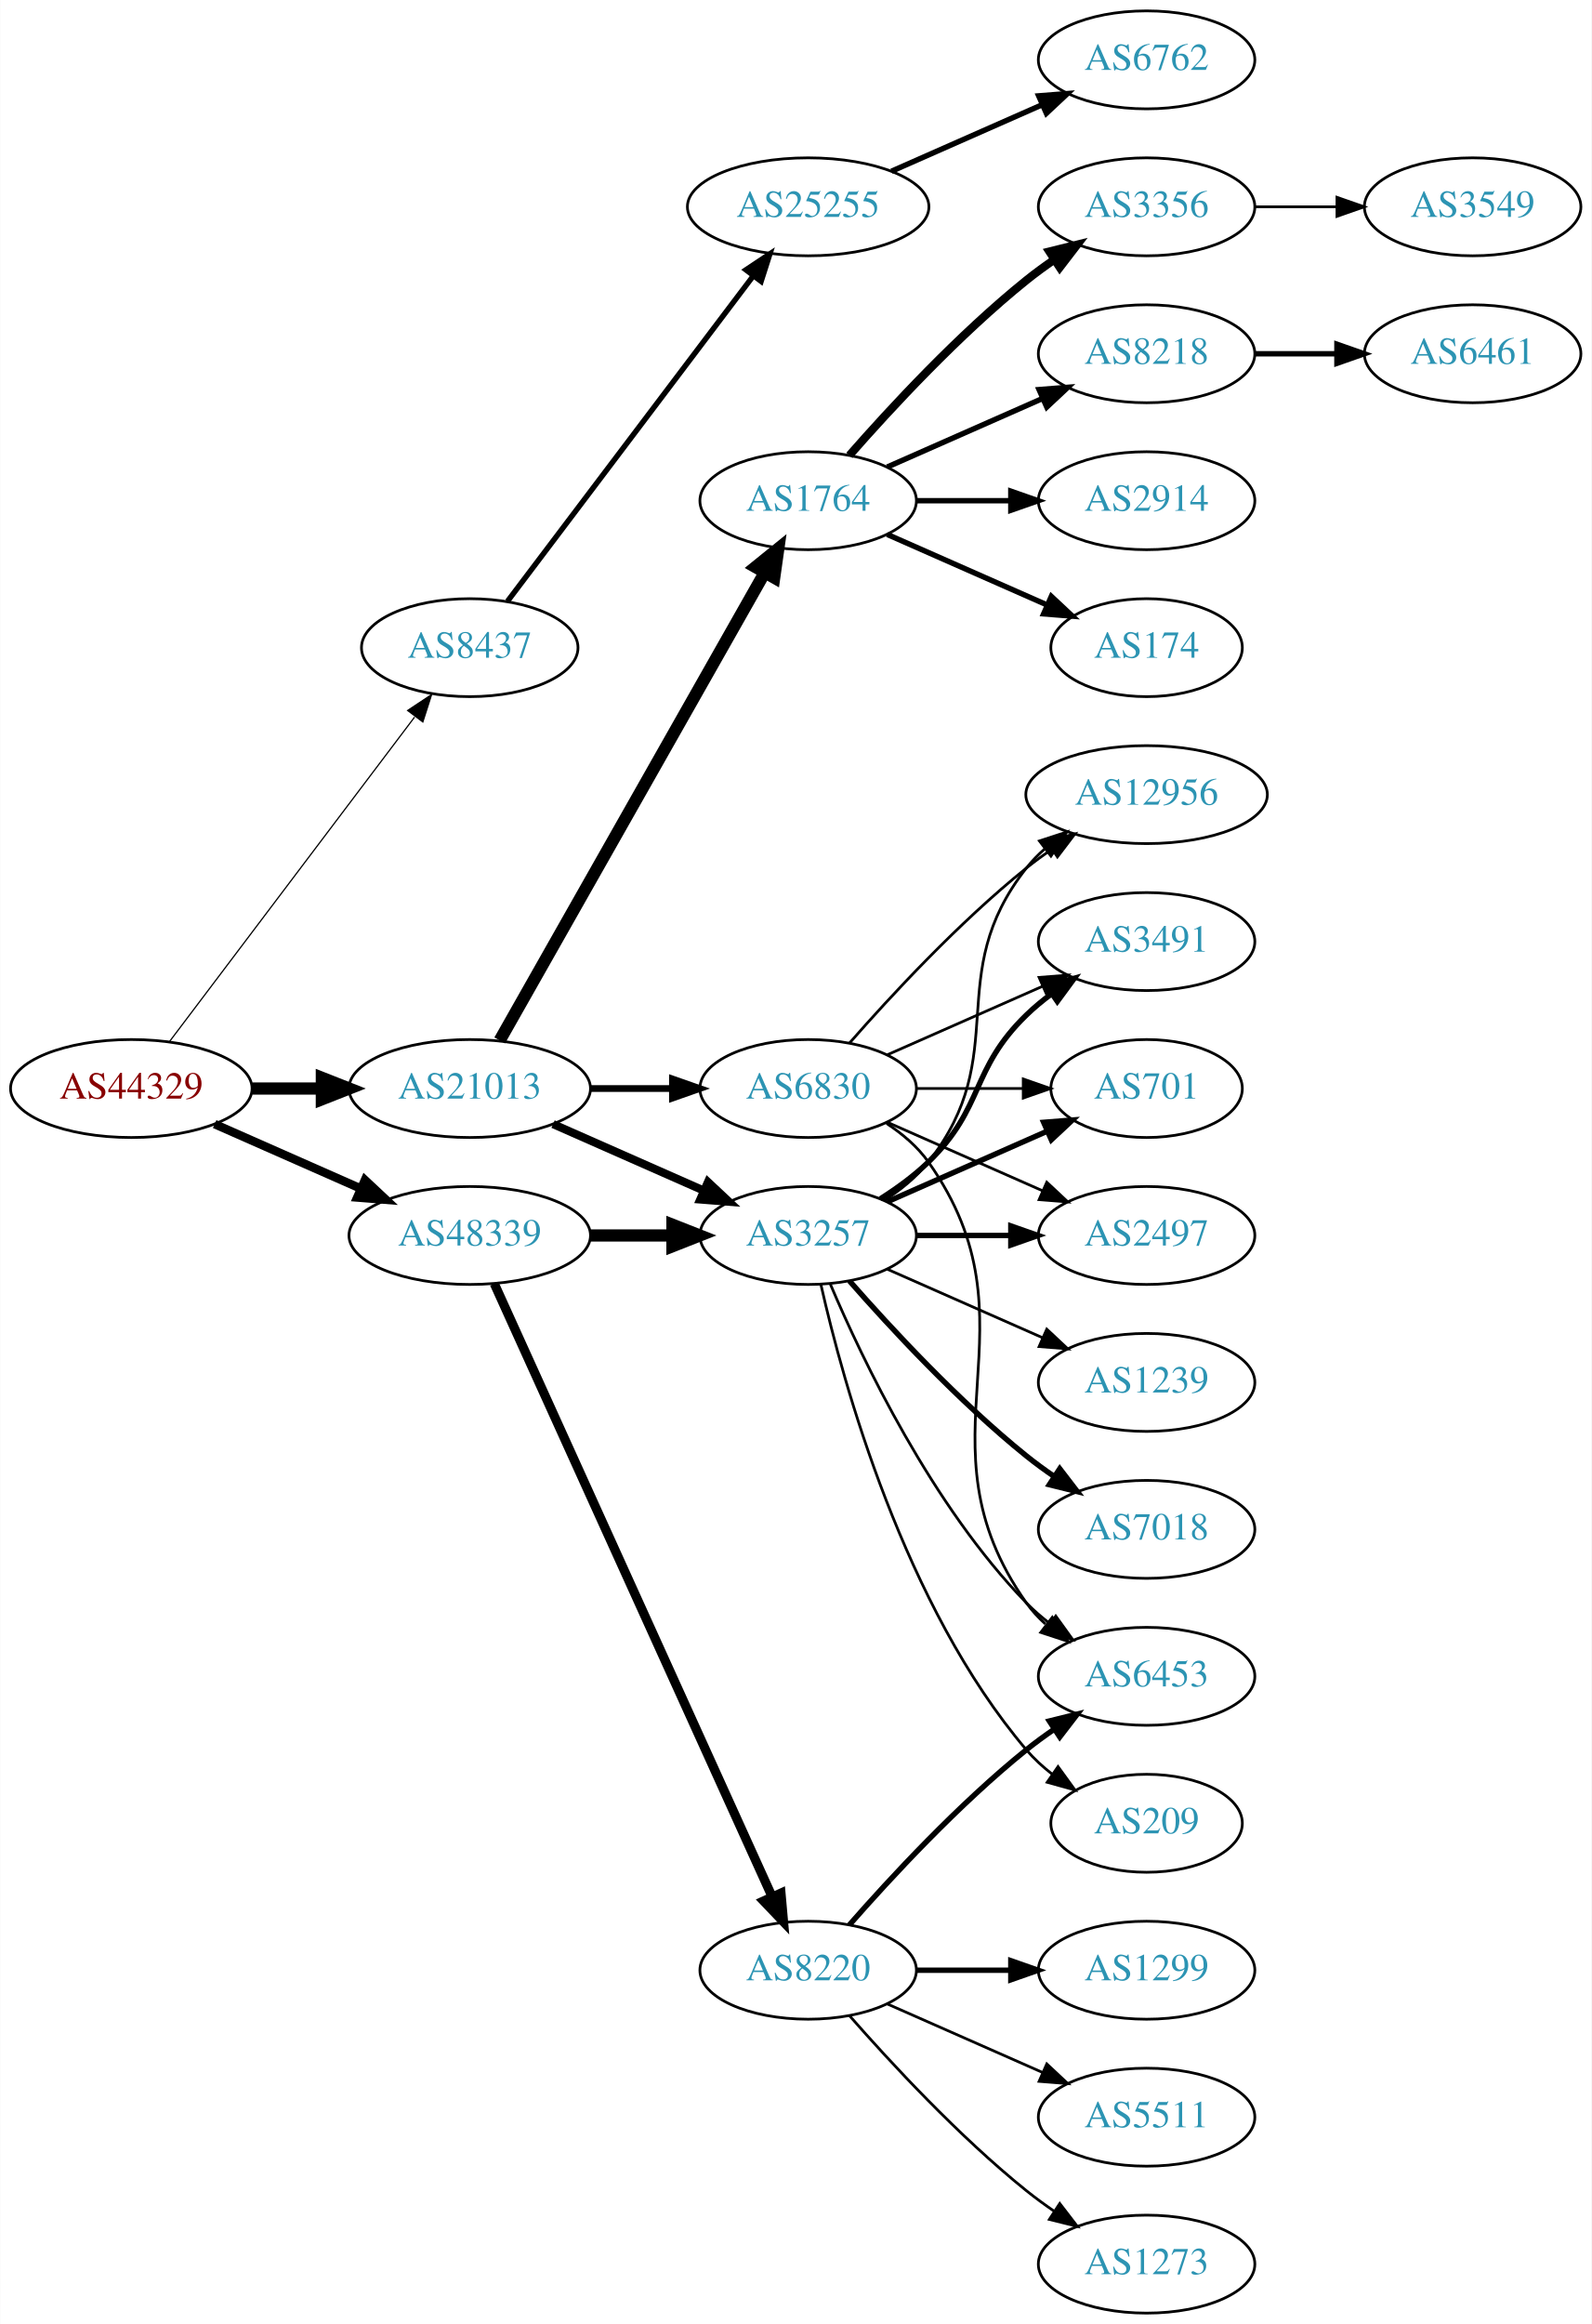
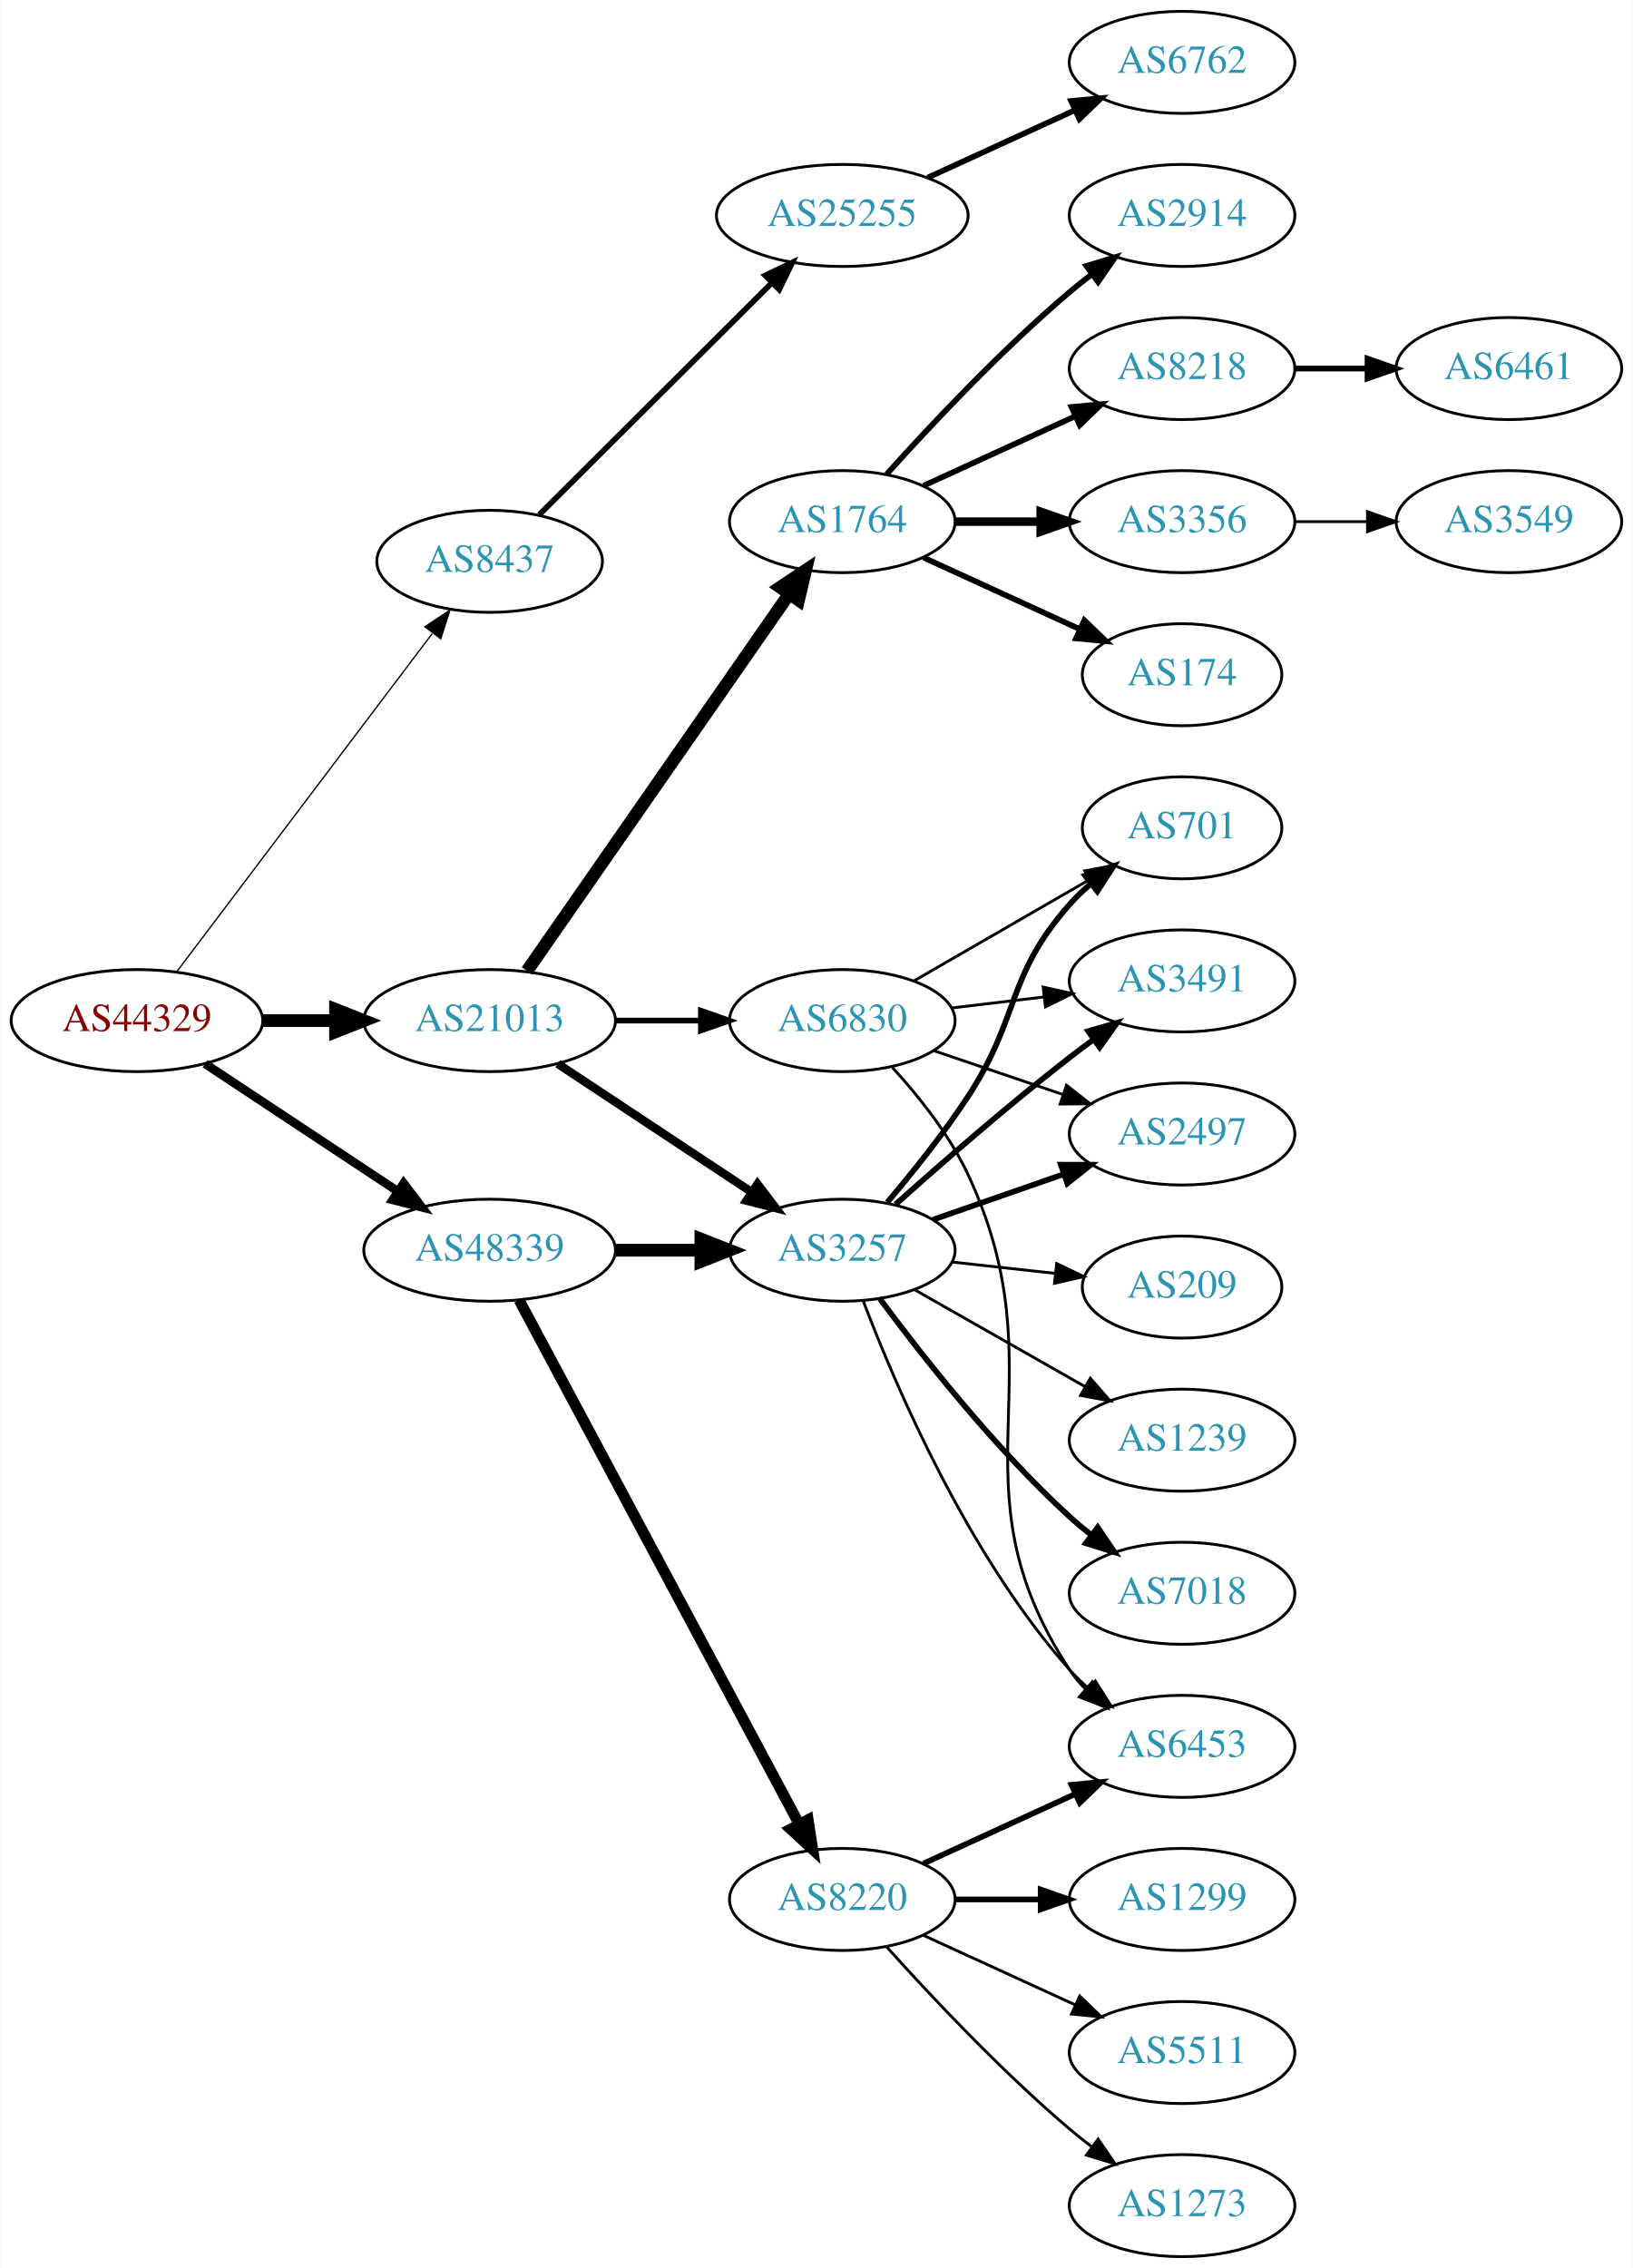
- <svg xmlns="http://www.w3.org/2000/svg" xmlns:xlink="http://www.w3.org/1999/xlink" width="585pt" height="854pt" viewBox="0.00 0.00 584.86 854.00">
-   <g id="graph0" class="graph" transform="scale(1 1) rotate(0) translate(4 850)">
-     <polygon fill="white" stroke="none" points="-4,4 -4,-850 580.862,-850 580.862,4 -4,4" />
+ <svg xmlns="http://www.w3.org/2000/svg" xmlns:xlink="http://www.w3.org/1999/xlink" width="576pt" height="800pt" viewBox="0.00 0.00 575.76 800.00">
+   <g id="graph0" class="graph" transform="scale(1 1) rotate(0) translate(4 796)">
+     <polygon fill="white" stroke="none" points="-4,4 -4,-796 571.762,-796 571.762,4 -4,4" />
    <g id="node1" class="node">
      <g id="a_node1">
        <a xlink:href="/asn/44329" xlink:title="AS44329 ~ NTS Netzwerk Telekom Service AG [AT]">
-           <ellipse fill="#ffffff" stroke="black" cx="44.196" cy="-450" rx="44.393" ry="18" />
-           <text text-anchor="middle" x="44.196" y="-446.3" font-family="Times,serif" font-size="14.00" fill="#880000">AS44329</text>
+           <ellipse fill="#ffffff" stroke="black" cx="44.196" cy="-436" rx="44.393" ry="18" />
+           <text text-anchor="middle" x="44.196" y="-432.3" font-family="Times,serif" font-size="14.00" fill="#880000">AS44329</text>
        </a>
      </g>
    </g>
    <g id="node2" class="node">
      <g id="a_node2">
        <a xlink:href="/asn/8437" xlink:title="AS8437 ~ Hutchison Drei Austria GmbH [AT]">
-           <ellipse fill="#ffffff" stroke="black" cx="168.588" cy="-612" rx="39.794" ry="18" />
-           <text text-anchor="middle" x="168.588" y="-608.3" font-family="Times,serif" font-size="14.00" fill="#2c94b3">AS8437</text>
+           <ellipse fill="#ffffff" stroke="black" cx="168.588" cy="-598" rx="39.794" ry="18" />
+           <text text-anchor="middle" x="168.588" y="-594.3" font-family="Times,serif" font-size="14.00" fill="#2c94b3">AS8437</text>
        </a>
      </g>
    </g>
    <g id="edge1" class="edge">
-       <path fill="none" stroke="black" stroke-width="0.45" d="M58.294,-467.337C79.919,-495.96 123.19,-553.233 148.312,-586.486" />
-       <polygon fill="black" stroke="black" stroke-width="0.45" points="145.764,-588.919 154.584,-594.788 151.349,-584.699 145.764,-588.919" />
+       <path fill="none" stroke="black" stroke-width="0.474" d="M58.294,-453.337C79.919,-481.96 123.19,-539.233 148.312,-572.486" />
+       <polygon fill="black" stroke="black" stroke-width="0.474" points="145.764,-574.919 154.584,-580.788 151.349,-570.699 145.764,-574.919" />
    </g>
    <g id="node3" class="node">
      <g id="a_node3">
        <a xlink:href="/asn/21013" xlink:title="AS21013 ~ Wels, AT [AT]">
-           <ellipse fill="#ffffff" stroke="black" cx="168.588" cy="-450" rx="44.393" ry="18" />
-           <text text-anchor="middle" x="168.588" y="-446.3" font-family="Times,serif" font-size="14.00" fill="#2c94b3">AS21013</text>
+           <ellipse fill="#ffffff" stroke="black" cx="168.588" cy="-436" rx="44.393" ry="18" />
+           <text text-anchor="middle" x="168.588" y="-432.3" font-family="Times,serif" font-size="14.00" fill="#2c94b3">AS21013</text>
        </a>
      </g>
    </g>
    <g id="edge2" class="edge">
-       <path fill="none" stroke="black" stroke-width="4.5" d="M88.692,-450C96.898,-450 105.569,-450 114.041,-450" />
-       <polygon fill="black" stroke="black" stroke-width="4.5" points="114.233,-453.938 124.233,-450 114.233,-446.063 114.233,-453.938" />
+       <path fill="none" stroke="black" stroke-width="4.5" d="M88.692,-436C96.898,-436 105.569,-436 114.041,-436" />
+       <polygon fill="black" stroke="black" stroke-width="4.5" points="114.233,-439.938 124.233,-436 114.233,-432.063 114.233,-439.938" />
    </g>
    <g id="node4" class="node">
      <g id="a_node4">
        <a xlink:href="/asn/48339" xlink:title="AS48339 ~ Raiffeisen Rechenzentrum GmbH [AT]">
-           <ellipse fill="#ffffff" stroke="black" cx="168.588" cy="-396" rx="44.393" ry="18" />
-           <text text-anchor="middle" x="168.588" y="-392.3" font-family="Times,serif" font-size="14.00" fill="#2c94b3">AS48339</text>
+           <ellipse fill="#ffffff" stroke="black" cx="168.588" cy="-355" rx="44.393" ry="18" />
+           <text text-anchor="middle" x="168.588" y="-351.3" font-family="Times,serif" font-size="14.00" fill="#2c94b3">AS48339</text>
        </a>
      </g>
    </g>
    <g id="edge3" class="edge">
-       <path fill="none" stroke="black" stroke-width="3.15" d="M74.824,-436.928C90.941,-429.817 111.081,-420.931 128.473,-413.258" />
-       <polygon fill="black" stroke="black" stroke-width="3.15" points="130.073,-416.378 137.809,-409.139 127.247,-409.973 130.073,-416.378" />
+       <path fill="none" stroke="black" stroke-width="3.079" d="M68.217,-420.765C87.449,-408.037 115.056,-389.766 136.294,-375.711" />
+       <polygon fill="black" stroke="black" stroke-width="3.079" points="138.263,-378.605 144.67,-370.167 134.4,-372.767 138.263,-378.605" />
    </g>
    <g id="node5" class="node">
      <g id="a_node5">
        <a xlink:href="/asn/25255" xlink:title="AS25255 ~ ==&gt; TELE2 AUSTRIA &lt;== [AT]">
-           <ellipse fill="#ffffff" stroke="black" cx="292.98" cy="-774" rx="44.393" ry="18" />
-           <text text-anchor="middle" x="292.98" y="-770.3" font-family="Times,serif" font-size="14.00" fill="#2c94b3">AS25255</text>
+           <ellipse fill="#ffffff" stroke="black" cx="292.98" cy="-720" rx="44.393" ry="18" />
+           <text text-anchor="middle" x="292.98" y="-716.3" font-family="Times,serif" font-size="14.00" fill="#2c94b3">AS25255</text>
        </a>
      </g>
    </g>
    <g id="edge4" class="edge">
-       <path fill="none" stroke="black" stroke-width="2" d="M182.455,-629.031C203.977,-657.517 247.394,-714.985 272.62,-748.374" />
-       <polygon fill="black" stroke="black" stroke-width="2" points="270.097,-750.841 278.918,-756.71 275.682,-746.621 270.097,-750.841" />
+       <path fill="none" stroke="black" stroke-width="2" d="M186.095,-614.453C207.173,-635.464 243.804,-671.978 267.972,-696.068" />
+       <polygon fill="black" stroke="black" stroke-width="2" points="265.791,-698.837 275.345,-703.418 270.733,-693.879 265.791,-698.837" />
    </g>
    <g id="node7" class="node">
      <g id="a_node7">
        <a xlink:href="/asn/1764" xlink:title="AS1764 ~ NEXTLAYER-AS [AT]">
-           <ellipse fill="#ffffff" stroke="black" cx="292.98" cy="-666" rx="39.794" ry="18" />
-           <text text-anchor="middle" x="292.98" y="-662.3" font-family="Times,serif" font-size="14.00" fill="#2c94b3">AS1764</text>
+           <ellipse fill="#ffffff" stroke="black" cx="292.98" cy="-612" rx="39.794" ry="18" />
+           <text text-anchor="middle" x="292.98" y="-608.3" font-family="Times,serif" font-size="14.00" fill="#2c94b3">AS1764</text>
        </a>
      </g>
    </g>
    <g id="edge6" class="edge">
-       <path fill="none" stroke="black" stroke-width="4.5" d="M179.604,-467.676C201.084,-505.584 251.677,-594.873 276.998,-639.559" />
-       <polygon fill="black" stroke="black" stroke-width="4.5" points="273.642,-641.623 281.998,-648.383 280.494,-637.741 273.642,-641.623" />
+       <path fill="none" stroke="black" stroke-width="4.5" d="M181.771,-453.519C203.454,-484.699 248.829,-549.948 274.07,-586.245" />
+       <polygon fill="black" stroke="black" stroke-width="4.5" points="271.085,-588.85 280.027,-594.811 277.551,-584.353 271.085,-588.85" />
    </g>
    <g id="node8" class="node">
      <g id="a_node8">
        <a xlink:href="/asn/6830" xlink:title="AS6830 ~ LGI-UPC [AT]">
-           <ellipse fill="#ffffff" stroke="black" cx="292.98" cy="-450" rx="39.794" ry="18" />
-           <text text-anchor="middle" x="292.98" y="-446.3" font-family="Times,serif" font-size="14.00" fill="#2c94b3">AS6830</text>
+           <ellipse fill="#ffffff" stroke="black" cx="292.98" cy="-436" rx="39.794" ry="18" />
+           <text text-anchor="middle" x="292.98" y="-432.3" font-family="Times,serif" font-size="14.00" fill="#2c94b3">AS6830</text>
        </a>
      </g>
    </g>
    <g id="edge7" class="edge">
-       <path fill="none" stroke="black" stroke-width="2.5" d="M213.084,-450C222.773,-450 233.11,-450 243.002,-450" />
-       <polygon fill="black" stroke="black" stroke-width="2.5" points="243.105,-453.5 253.105,-450 243.105,-446.5 243.105,-453.5" />
+       <path fill="none" stroke="black" stroke-width="2" d="M213.084,-436C222.773,-436 233.11,-436 243.002,-436" />
+       <polygon fill="black" stroke="black" stroke-width="2" points="243.105,-439.5 253.105,-436 243.105,-432.5 243.105,-439.5" />
    </g>
    <g id="node9" class="node">
      <g id="a_node9">
        <a xlink:href="/asn/3257" xlink:title="AS3257 ~ GTT [DE]">
-           <ellipse fill="#ffffff" stroke="black" cx="292.98" cy="-396" rx="39.794" ry="18" />
-           <text text-anchor="middle" x="292.98" y="-392.3" font-family="Times,serif" font-size="14.00" fill="#2c94b3">AS3257</text>
+           <ellipse fill="#ffffff" stroke="black" cx="292.98" cy="-355" rx="39.794" ry="18" />
+           <text text-anchor="middle" x="292.98" y="-351.3" font-family="Times,serif" font-size="14.00" fill="#2c94b3">AS3257</text>
        </a>
      </g>
    </g>
    <g id="edge8" class="edge">
-       <path fill="none" stroke="black" stroke-width="3" d="M199.216,-436.928C215.81,-429.607 236.67,-420.403 254.403,-412.579" />
-       <polygon fill="black" stroke="black" stroke-width="3" points="256.151,-415.634 263.887,-408.395 253.325,-409.23 256.151,-415.634" />
-     </g>
-     <g id="edge20" class="edge">
-       <path fill="none" stroke="black" stroke-width="4.5" d="M213.084,-396C222.773,-396 233.11,-396 243.002,-396" />
-       <polygon fill="black" stroke="black" stroke-width="4.5" points="243.105,-399.938 253.105,-396 243.105,-392.063 243.105,-399.938" />
-     </g>
-     <g id="node21" class="node">
-       <g id="a_node21">
+       <path fill="none" stroke="black" stroke-width="3" d="M192.609,-420.765C211.963,-407.956 239.798,-389.534 261.088,-375.445" />
+       <polygon fill="black" stroke="black" stroke-width="3" points="263.069,-378.331 269.476,-369.893 259.205,-372.494 263.069,-378.331" />
+     </g>
+     <g id="edge19" class="edge">
+       <path fill="none" stroke="black" stroke-width="4.5" d="M213.084,-355C222.773,-355 233.11,-355 243.002,-355" />
+       <polygon fill="black" stroke="black" stroke-width="4.5" points="243.105,-358.938 253.105,-355 243.105,-351.063 243.105,-358.938" />
+     </g>
+     <g id="node20" class="node">
+       <g id="a_node20">
        <a xlink:href="/asn/8220" xlink:title="AS8220 ~ COLT [GB]">
          <ellipse fill="#ffffff" stroke="black" cx="292.98" cy="-126" rx="39.794" ry="18" />
          <text text-anchor="middle" x="292.98" y="-122.3" font-family="Times,serif" font-size="14.00" fill="#2c94b3">AS8220</text>
        </a>
      </g>
    </g>
-     <g id="edge21" class="edge">
-       <path fill="none" stroke="black" stroke-width="3.375" d="M177.619,-378.285C198.539,-332.133 254.822,-207.972 279.778,-152.918" />
-       <polygon fill="black" stroke="black" stroke-width="3.375" points="282.979,-154.334 283.92,-143.781 276.604,-151.444 282.979,-154.334" />
+     <g id="edge20" class="edge">
+       <path fill="none" stroke="black" stroke-width="3.857" d="M178.989,-337.411C200.303,-297.532 252.407,-200.043 277.717,-152.687" />
+       <polygon fill="black" stroke="black" stroke-width="3.857" points="280.921,-154.118 282.548,-143.649 274.747,-150.819 280.921,-154.118" />
    </g>
    <g id="node6" class="node">
      <g id="a_node6">
        <a xlink:href="/asn/6762" xlink:title="AS6762 ~ TELECOM ITALIA SPARKLE S.p.A. [IT]">
-           <ellipse fill="#ffffff" stroke="black" cx="417.373" cy="-828" rx="39.794" ry="18" />
-           <text text-anchor="middle" x="417.373" y="-824.3" font-family="Times,serif" font-size="14.00" fill="#2c94b3">AS6762</text>
+           <ellipse fill="#ffffff" stroke="black" cx="412.823" cy="-774" rx="39.794" ry="18" />
+           <text text-anchor="middle" x="412.823" y="-770.3" font-family="Times,serif" font-size="14.00" fill="#2c94b3">AS6762</text>
        </a>
      </g>
    </g>
    <g id="edge5" class="edge">
-       <path fill="none" stroke="black" stroke-width="2" d="M323.608,-787.072C340.203,-794.393 361.062,-803.597 378.795,-811.421" />
-       <polygon fill="black" stroke="black" stroke-width="2" points="377.717,-814.77 388.279,-815.605 380.543,-808.366 377.717,-814.77" />
+       <path fill="none" stroke="black" stroke-width="2" d="M323.11,-733.348C338.721,-740.502 358.119,-749.391 374.791,-757.03" />
+       <polygon fill="black" stroke="black" stroke-width="2" points="373.694,-760.378 384.243,-761.362 376.61,-754.014 373.694,-760.378" />
    </g>
    <g id="node10" class="node">
      <g id="a_node10">
-         <a xlink:href="/asn/3356" xlink:title="AS3356 ~ Level 3 Parent, LLC [US]">
-           <ellipse fill="#ffffff" stroke="black" cx="417.373" cy="-774" rx="39.794" ry="18" />
-           <text text-anchor="middle" x="417.373" y="-770.3" font-family="Times,serif" font-size="14.00" fill="#2c94b3">AS3356</text>
+         <a xlink:href="/asn/2914" xlink:title="AS2914 ~ NTT America, Inc. [US]">
+           <ellipse fill="#ffffff" stroke="black" cx="412.823" cy="-720" rx="39.794" ry="18" />
+           <text text-anchor="middle" x="412.823" y="-716.3" font-family="Times,serif" font-size="14.00" fill="#2c94b3">AS2914</text>
        </a>
      </g>
    </g>
    <g id="edge9" class="edge">
-       <path fill="none" stroke="black" stroke-width="3" d="M308.133,-682.663C323.234,-699.894 348.355,-727.024 373.176,-747 376.432,-749.62 379.957,-752.192 383.542,-754.646" />
-       <polygon fill="black" stroke="black" stroke-width="3" points="381.629,-757.577 391.914,-760.121 385.46,-751.719 381.629,-757.577" />
+       <path fill="none" stroke="black" stroke-width="2" d="M308.626,-628.725C323.927,-645.765 349.025,-672.523 373.176,-693 375.674,-695.117 378.334,-697.232 381.045,-699.293" />
+       <polygon fill="black" stroke="black" stroke-width="2" points="379.082,-702.194 389.222,-705.266 383.212,-696.541 379.082,-702.194" />
    </g>
    <g id="node11" class="node">
      <g id="a_node11">
        <a xlink:href="/asn/8218" xlink:title="AS8218 ~ legacy Neotelecoms [FR]">
-           <ellipse fill="#ffffff" stroke="black" cx="417.373" cy="-720" rx="39.794" ry="18" />
-           <text text-anchor="middle" x="417.373" y="-716.3" font-family="Times,serif" font-size="14.00" fill="#2c94b3">AS8218</text>
+           <ellipse fill="#ffffff" stroke="black" cx="412.823" cy="-666" rx="39.794" ry="18" />
+           <text text-anchor="middle" x="412.823" y="-662.3" font-family="Times,serif" font-size="14.00" fill="#2c94b3">AS8218</text>
        </a>
      </g>
    </g>
    <g id="edge10" class="edge">
-       <path fill="none" stroke="black" stroke-width="2" d="M322.06,-678.389C339.008,-685.866 360.805,-695.483 379.174,-703.588" />
-       <polygon fill="black" stroke="black" stroke-width="2" points="377.862,-706.834 388.424,-707.669 380.688,-700.43 377.862,-706.834" />
+       <path fill="none" stroke="black" stroke-width="2" d="M321.609,-624.661C337.566,-631.973 357.837,-641.261 375.119,-649.181" />
+       <polygon fill="black" stroke="black" stroke-width="2" points="373.818,-652.435 384.367,-653.419 376.734,-646.071 373.818,-652.435" />
    </g>
    <g id="node12" class="node">
      <g id="a_node12">
-         <a xlink:href="/asn/2914" xlink:title="AS2914 ~ NTT America, Inc. [US]">
-           <ellipse fill="#ffffff" stroke="black" cx="417.373" cy="-666" rx="39.794" ry="18" />
-           <text text-anchor="middle" x="417.373" y="-662.3" font-family="Times,serif" font-size="14.00" fill="#2c94b3">AS2914</text>
+         <a xlink:href="/asn/3356" xlink:title="AS3356 ~ Level 3 Parent, LLC [US]">
+           <ellipse fill="#ffffff" stroke="black" cx="412.823" cy="-612" rx="39.794" ry="18" />
+           <text text-anchor="middle" x="412.823" y="-608.3" font-family="Times,serif" font-size="14.00" fill="#2c94b3">AS3356</text>
        </a>
      </g>
    </g>
    <g id="edge11" class="edge">
-       <path fill="none" stroke="black" stroke-width="2" d="M332.706,-666C343.644,-666 355.695,-666 367.161,-666" />
-       <polygon fill="black" stroke="black" stroke-width="2" points="367.479,-669.5 377.479,-666 367.479,-662.5 367.479,-669.5" />
+       <path fill="none" stroke="black" stroke-width="3" d="M332.893,-612C342.446,-612 352.796,-612 362.759,-612" />
+       <polygon fill="black" stroke="black" stroke-width="3" points="362.951,-615.5 372.951,-612 362.951,-608.5 362.951,-615.5" />
    </g>
    <g id="node13" class="node">
      <g id="a_node13">
        <a xlink:href="/asn/174" xlink:title="AS174 ~ Cogent Communications [US]">
-           <ellipse fill="#ffffff" stroke="black" cx="417.373" cy="-612" rx="35.194" ry="18" />
-           <text text-anchor="middle" x="417.373" y="-608.3" font-family="Times,serif" font-size="14.00" fill="#2c94b3">AS174</text>
+           <ellipse fill="#ffffff" stroke="black" cx="412.823" cy="-558" rx="35.194" ry="18" />
+           <text text-anchor="middle" x="412.823" y="-554.3" font-family="Times,serif" font-size="14.00" fill="#2c94b3">AS174</text>
        </a>
      </g>
    </g>
    <g id="edge12" class="edge">
-       <path fill="none" stroke="black" stroke-width="2" d="M322.06,-653.611C339.488,-645.922 362.045,-635.969 380.729,-627.726" />
-       <polygon fill="black" stroke="black" stroke-width="2" points="382.362,-630.831 390.099,-623.592 379.537,-624.427 382.362,-630.831" />
+       <path fill="none" stroke="black" stroke-width="2" d="M321.609,-599.339C338.025,-591.817 359.007,-582.202 376.604,-574.139" />
+       <polygon fill="black" stroke="black" stroke-width="2" points="378.348,-577.189 385.981,-569.842 375.432,-570.826 378.348,-577.189" />
+     </g>
+     <g id="node14" class="node">
+       <g id="a_node14">
+         <a xlink:href="/asn/701" xlink:title="AS701 ~ UUNET [US]">
+           <ellipse fill="#ffffff" stroke="black" cx="412.823" cy="-504" rx="35.194" ry="18" />
+           <text text-anchor="middle" x="412.823" y="-500.3" font-family="Times,serif" font-size="14.00" fill="#2c94b3">AS701</text>
+         </a>
+       </g>
+     </g>
+     <g id="edge13" class="edge">
+       <path fill="none" stroke="black" d="M318.112,-449.925C336.016,-460.256 360.597,-474.441 380.092,-485.69" />
+       <polygon fill="black" stroke="black" points="378.514,-488.82 388.925,-490.787 382.013,-482.757 378.514,-488.82" />
+     </g>
+     <g id="node15" class="node">
+       <g id="a_node15">
+         <a xlink:href="/asn/3491" xlink:title="AS3491 ~ PCCW Global, Inc. [US]">
+           <ellipse fill="#ffffff" stroke="black" cx="412.823" cy="-450" rx="39.794" ry="18" />
+           <text text-anchor="middle" x="412.823" y="-446.3" font-family="Times,serif" font-size="14.00" fill="#2c94b3">AS3491</text>
+         </a>
+       </g>
+     </g>
+     <g id="edge14" class="edge">
+       <path fill="none" stroke="black" d="M331.591,-440.468C341.902,-441.693 353.219,-443.038 364.019,-444.321" />
+       <polygon fill="black" stroke="black" points="363.823,-447.822 374.166,-445.526 364.649,-440.871 363.823,-447.822" />
    </g>
    <g id="node16" class="node">
      <g id="a_node16">
-         <a xlink:href="/asn/701" xlink:title="AS701 ~ UUNET [US]">
-           <ellipse fill="#ffffff" stroke="black" cx="417.373" cy="-450" rx="35.194" ry="18" />
-           <text text-anchor="middle" x="417.373" y="-446.3" font-family="Times,serif" font-size="14.00" fill="#2c94b3">AS701</text>
+         <a xlink:href="/asn/2497" xlink:title="AS2497 ~ Internet Initiative Japan Inc. [JP]">
+           <ellipse fill="#ffffff" stroke="black" cx="412.823" cy="-396" rx="39.794" ry="18" />
+           <text text-anchor="middle" x="412.823" y="-392.3" font-family="Times,serif" font-size="14.00" fill="#2c94b3">AS2497</text>
        </a>
      </g>
    </g>
    <g id="edge15" class="edge">
-       <path fill="none" stroke="black" d="M332.706,-450C345.195,-450 359.134,-450 371.998,-450" />
-       <polygon fill="black" stroke="black" points="372.035,-453.5 382.035,-450 372.035,-446.5 372.035,-453.5" />
+       <path fill="none" stroke="black" d="M325.251,-425.386C339.234,-420.639 355.905,-414.981 370.867,-409.902" />
+       <polygon fill="black" stroke="black" points="372.062,-413.192 380.407,-406.664 369.812,-406.564 372.062,-413.192" />
    </g>
    <g id="node17" class="node">
      <g id="a_node17">
-         <a xlink:href="/asn/2497" xlink:title="AS2497 ~ Internet Initiative Japan Inc. [JP]">
-           <ellipse fill="#ffffff" stroke="black" cx="417.373" cy="-396" rx="39.794" ry="18" />
-           <text text-anchor="middle" x="417.373" y="-392.3" font-family="Times,serif" font-size="14.00" fill="#2c94b3">AS2497</text>
+         <a xlink:href="/asn/6453" xlink:title="AS6453 ~ TATA COMMUNICATIONS (AMERICA) INC [US]">
+           <ellipse fill="#ffffff" stroke="black" cx="412.823" cy="-180" rx="39.794" ry="18" />
+           <text text-anchor="middle" x="412.823" y="-176.3" font-family="Times,serif" font-size="14.00" fill="#2c94b3">AS6453</text>
        </a>
      </g>
    </g>
    <g id="edge16" class="edge">
-       <path fill="none" stroke="black" d="M322.06,-437.611C339.008,-430.134 360.805,-420.517 379.174,-412.412" />
-       <polygon fill="black" stroke="black" points="380.688,-415.57 388.424,-408.331 377.862,-409.166 380.688,-415.57" />
+       <path fill="none" stroke="black" d="M310.682,-419.433C319.849,-409.411 330.648,-395.911 337.176,-382 370.912,-310.116 329.531,-273.336 373.176,-207 374.779,-204.564 376.684,-202.283 378.776,-200.162" />
+       <polygon fill="black" stroke="black" points="381.144,-202.741 386.443,-193.567 376.58,-197.434 381.144,-202.741" />
+     </g>
+     <g id="edge25" class="edge">
+       <path fill="none" stroke="black" stroke-width="2" d="M308.849,-371.885C317.608,-382.231 328.613,-395.952 337.176,-409 355.94,-437.589 350.527,-451.38 373.176,-477 375.399,-479.514 377.901,-481.915 380.536,-484.176" />
+       <polygon fill="black" stroke="black" stroke-width="2" points="378.646,-487.14 388.693,-490.505 382.938,-481.609 378.646,-487.14" />
+     </g>
+     <g id="edge24" class="edge">
+       <path fill="none" stroke="black" stroke-width="2" d="M311.795,-371.191C327.571,-385.311 351.41,-406.119 373.176,-423 375.911,-425.121 378.797,-427.278 381.709,-429.401" />
+       <polygon fill="black" stroke="black" stroke-width="2" points="379.71,-432.274 389.882,-435.236 383.777,-426.577 379.71,-432.274" />
+     </g>
+     <g id="edge21" class="edge">
+       <path fill="none" stroke="black" stroke-width="2" d="M324.942,-365.772C339.039,-370.677 355.915,-376.548 371.029,-381.807" />
+       <polygon fill="black" stroke="black" stroke-width="2" points="370.064,-385.177 380.659,-385.157 372.364,-378.566 370.064,-385.177" />
+     </g>
+     <g id="edge22" class="edge">
+       <path fill="none" stroke="black" d="M300.433,-336.946C311.687,-307.293 337.185,-247.53 373.176,-207 375.164,-204.762 377.371,-202.613 379.696,-200.573" />
+       <polygon fill="black" stroke="black" points="382.229,-203.032 387.902,-194.084 377.887,-197.542 382.229,-203.032" />
+     </g>
+     <g id="node21" class="node">
+       <g id="a_node21">
+         <a xlink:href="/asn/1239" xlink:title="AS1239 ~ Sprint [US]">
+           <ellipse fill="#ffffff" stroke="black" cx="412.823" cy="-288" rx="39.794" ry="18" />
+           <text text-anchor="middle" x="412.823" y="-284.3" font-family="Times,serif" font-size="14.00" fill="#2c94b3">AS1239</text>
+         </a>
+       </g>
+     </g>
+     <g id="edge23" class="edge">
+       <path fill="none" stroke="black" d="M318.397,-341.118C335.857,-331.191 359.558,-317.716 378.718,-306.822" />
+       <polygon fill="black" stroke="black" points="380.474,-309.85 387.437,-301.865 377.014,-303.765 380.474,-309.85" />
+     </g>
+     <g id="node22" class="node">
+       <g id="a_node22">
+         <a xlink:href="/asn/7018" xlink:title="AS7018 ~ AT&amp;T Services, Inc. [US]">
+           <ellipse fill="#ffffff" stroke="black" cx="412.823" cy="-234" rx="39.794" ry="18" />
+           <text text-anchor="middle" x="412.823" y="-230.3" font-family="Times,serif" font-size="14.00" fill="#2c94b3">AS7018</text>
+         </a>
+       </g>
+     </g>
+     <g id="edge26" class="edge">
+       <path fill="none" stroke="black" stroke-width="2" d="M306.238,-337.886C320.873,-318.106 346.708,-285.18 373.176,-261 375.594,-258.792 378.199,-256.615 380.875,-254.512" />
+       <polygon fill="black" stroke="black" stroke-width="2" points="383.058,-257.251 388.995,-248.476 378.881,-251.633 383.058,-257.251" />
+     </g>
+     <g id="node23" class="node">
+       <g id="a_node23">
+         <a xlink:href="/asn/209" xlink:title="AS209 ~ CenturyLink Communications, LLC [US]">
+           <ellipse fill="#ffffff" stroke="black" cx="412.823" cy="-342" rx="35.194" ry="18" />
+           <text text-anchor="middle" x="412.823" y="-338.3" font-family="Times,serif" font-size="14.00" fill="#2c94b3">AS209</text>
+         </a>
+       </g>
+     </g>
+     <g id="edge27" class="edge">
+       <path fill="none" stroke="black" d="M331.591,-350.851C343.156,-349.575 355.988,-348.16 367.936,-346.841" />
+       <polygon fill="black" stroke="black" points="368.598,-350.29 378.154,-345.714 367.83,-343.332 368.598,-350.29" />
    </g>
    <g id="node18" class="node">
      <g id="a_node18">
-         <a xlink:href="/asn/12956" xlink:title="AS12956 ~ TELXIUS [ES]">
-           <ellipse fill="#ffffff" stroke="black" cx="417.373" cy="-558" rx="44.393" ry="18" />
-           <text text-anchor="middle" x="417.373" y="-554.3" font-family="Times,serif" font-size="14.00" fill="#2c94b3">AS12956</text>
+         <a xlink:href="/asn/6461" xlink:title="AS6461 ~ Zayo Bandwidth [US]">
+           <ellipse fill="#ffffff" stroke="black" cx="528.116" cy="-666" rx="39.794" ry="18" />
+           <text text-anchor="middle" x="528.116" y="-662.3" font-family="Times,serif" font-size="14.00" fill="#2c94b3">AS6461</text>
        </a>
      </g>
    </g>
    <g id="edge17" class="edge">
-       <path fill="none" stroke="black" d="M308.133,-466.663C323.234,-483.894 348.355,-511.024 373.176,-531 376.105,-533.357 379.251,-535.675 382.463,-537.902" />
-       <polygon fill="black" stroke="black" points="380.738,-540.958 391.011,-543.552 384.598,-535.118 380.738,-540.958" />
+       <path fill="none" stroke="black" stroke-width="2" d="M452.495,-666C460.698,-666 469.462,-666 477.994,-666" />
+       <polygon fill="black" stroke="black" stroke-width="2" points="478.233,-669.5 488.233,-666 478.233,-662.5 478.233,-669.5" />
    </g>
    <g id="node19" class="node">
      <g id="a_node19">
-         <a xlink:href="/asn/6453" xlink:title="AS6453 ~ TATA COMMUNICATIONS (AMERICA) INC [US]">
-           <ellipse fill="#ffffff" stroke="black" cx="417.373" cy="-234" rx="39.794" ry="18" />
-           <text text-anchor="middle" x="417.373" y="-230.3" font-family="Times,serif" font-size="14.00" fill="#2c94b3">AS6453</text>
+         <a xlink:href="/asn/3549" xlink:title="AS3549 ~ Level 3 Parent, LLC [US]">
+           <ellipse fill="#ffffff" stroke="black" cx="528.116" cy="-612" rx="39.794" ry="18" />
+           <text text-anchor="middle" x="528.116" y="-608.3" font-family="Times,serif" font-size="14.00" fill="#2c94b3">AS3549</text>
        </a>
      </g>
    </g>
    <g id="edge18" class="edge">
-       <path fill="none" stroke="black" d="M321.814,-437.162C327.629,-433.339 333.194,-428.633 337.176,-423 379.756,-362.775 330.597,-321.225 373.176,-261 375.168,-258.184 377.555,-255.599 380.171,-253.24" />
-       <polygon fill="black" stroke="black" points="382.723,-255.694 388.539,-246.838 378.47,-250.135 382.723,-255.694" />
-     </g>
-     <g id="node20" class="node">
-       <g id="a_node20">
-         <a xlink:href="/asn/3491" xlink:title="AS3491 ~ PCCW Global, Inc. [US]">
-           <ellipse fill="#ffffff" stroke="black" cx="417.373" cy="-504" rx="39.794" ry="18" />
-           <text text-anchor="middle" x="417.373" y="-500.3" font-family="Times,serif" font-size="14.00" fill="#2c94b3">AS3491</text>
-         </a>
-       </g>
-     </g>
-     <g id="edge19" class="edge">
-       <path fill="none" stroke="black" d="M322.06,-462.389C339.008,-469.866 360.805,-479.483 379.174,-487.588" />
-       <polygon fill="black" stroke="black" points="377.862,-490.834 388.424,-491.669 380.688,-484.43 377.862,-490.834" />
-     </g>
-     <g id="edge22" class="edge">
-       <path fill="none" stroke="black" stroke-width="2" d="M322.06,-408.389C339.488,-416.078 362.045,-426.031 380.729,-434.274" />
-       <polygon fill="black" stroke="black" stroke-width="2" points="379.537,-437.573 390.099,-438.408 382.362,-431.169 379.537,-437.573" />
-     </g>
-     <g id="edge23" class="edge">
-       <path fill="none" stroke="black" stroke-width="2" d="M332.706,-396C343.644,-396 355.695,-396 367.161,-396" />
-       <polygon fill="black" stroke="black" stroke-width="2" points="367.479,-399.5 377.479,-396 367.479,-392.5 367.479,-399.5" />
-     </g>
-     <g id="edge27" class="edge">
-       <path fill="none" stroke="black" d="M320.952,-408.855C326.94,-412.72 332.8,-417.441 337.176,-423 368.475,-462.754 341.878,-491.246 373.176,-531 375.201,-533.571 377.542,-535.963 380.067,-538.174" />
-       <polygon fill="black" stroke="black" points="377.981,-540.984 388.056,-544.261 382.223,-535.416 377.981,-540.984" />
-     </g>
-     <g id="edge26" class="edge">
-       <path fill="none" stroke="black" d="M301.171,-378.025C312.938,-350.318 338.512,-296.652 373.176,-261 375.797,-258.305 378.737,-255.761 381.82,-253.392" />
-       <polygon fill="black" stroke="black" points="383.995,-256.141 390.189,-247.545 379.986,-250.403 383.995,-256.141" />
-     </g>
-     <g id="edge24" class="edge">
-       <path fill="none" stroke="black" stroke-width="2" d="M319.509,-409.462C325.672,-413.362 331.974,-417.948 337.176,-423 357.87,-443.094 352.483,-456.906 373.176,-477 376.022,-479.763 379.195,-482.386 382.496,-484.834" />
-       <polygon fill="black" stroke="black" stroke-width="2" points="380.612,-487.786 390.843,-490.538 384.561,-482.006 380.612,-487.786" />
-     </g>
-     <g id="node22" class="node">
-       <g id="a_node22">
-         <a xlink:href="/asn/1239" xlink:title="AS1239 ~ Sprint [US]">
-           <ellipse fill="#ffffff" stroke="black" cx="417.373" cy="-342" rx="39.794" ry="18" />
-           <text text-anchor="middle" x="417.373" y="-338.3" font-family="Times,serif" font-size="14.00" fill="#2c94b3">AS1239</text>
-         </a>
-       </g>
-     </g>
-     <g id="edge25" class="edge">
-       <path fill="none" stroke="black" d="M322.06,-383.611C339.008,-376.134 360.805,-366.517 379.174,-358.412" />
-       <polygon fill="black" stroke="black" points="380.688,-361.57 388.424,-354.331 377.862,-355.166 380.688,-361.57" />
-     </g>
-     <g id="node23" class="node">
-       <g id="a_node23">
-         <a xlink:href="/asn/7018" xlink:title="AS7018 ~ AT&amp;T Services, Inc. [US]">
-           <ellipse fill="#ffffff" stroke="black" cx="417.373" cy="-288" rx="39.794" ry="18" />
-           <text text-anchor="middle" x="417.373" y="-284.3" font-family="Times,serif" font-size="14.00" fill="#2c94b3">AS7018</text>
-         </a>
-       </g>
-     </g>
-     <g id="edge28" class="edge">
-       <path fill="none" stroke="black" stroke-width="2" d="M308.133,-379.337C323.234,-362.106 348.355,-334.976 373.176,-315 376.432,-312.38 379.957,-309.808 383.542,-307.354" />
-       <polygon fill="black" stroke="black" stroke-width="2" points="385.46,-310.281 391.914,-301.879 381.629,-304.423 385.46,-310.281" />
+       <path fill="none" stroke="black" d="M452.495,-612C460.698,-612 469.462,-612 477.994,-612" />
+       <polygon fill="black" stroke="black" points="478.233,-615.5 488.233,-612 478.233,-608.5 478.233,-615.5" />
+     </g>
+     <g id="edge30" class="edge">
+       <path fill="none" stroke="black" stroke-width="2" d="M321.609,-138.661C337.566,-145.973 357.837,-155.261 375.119,-163.181" />
+       <polygon fill="black" stroke="black" stroke-width="2" points="373.818,-166.435 384.367,-167.419 376.734,-160.071 373.818,-166.435" />
    </g>
    <g id="node24" class="node">
      <g id="a_node24">
-         <a xlink:href="/asn/209" xlink:title="AS209 ~ CenturyLink Communications, LLC [US]">
-           <ellipse fill="#ffffff" stroke="black" cx="417.373" cy="-180" rx="35.194" ry="18" />
-           <text text-anchor="middle" x="417.373" y="-176.3" font-family="Times,serif" font-size="14.00" fill="#2c94b3">AS209</text>
-         </a>
-       </g>
-     </g>
-     <g id="edge29" class="edge">
-       <path fill="none" stroke="black" d="M297.674,-377.925C305.814,-341.852 328.247,-259.86 373.176,-207 375.947,-203.74 379.213,-200.748 382.688,-198.039" />
-       <polygon fill="black" stroke="black" points="384.824,-200.818 391.042,-192.239 380.832,-195.068 384.824,-200.818" />
-     </g>
-     <g id="node14" class="node">
-       <g id="a_node14">
-         <a xlink:href="/asn/3549" xlink:title="AS3549 ~ Level 3 Parent, LLC [US]">
-           <ellipse fill="#ffffff" stroke="black" cx="537.215" cy="-774" rx="39.794" ry="18" />
-           <text text-anchor="middle" x="537.215" y="-770.3" font-family="Times,serif" font-size="14.00" fill="#2c94b3">AS3549</text>
-         </a>
-       </g>
-     </g>
-     <g id="edge13" class="edge">
-       <path fill="none" stroke="black" d="M457.285,-774C466.839,-774 477.188,-774 487.151,-774" />
-       <polygon fill="black" stroke="black" points="487.343,-777.5 497.343,-774 487.343,-770.5 487.343,-777.5" />
-     </g>
-     <g id="node15" class="node">
-       <g id="a_node15">
-         <a xlink:href="/asn/6461" xlink:title="AS6461 ~ Zayo Bandwidth [US]">
-           <ellipse fill="#ffffff" stroke="black" cx="537.215" cy="-720" rx="39.794" ry="18" />
-           <text text-anchor="middle" x="537.215" y="-716.3" font-family="Times,serif" font-size="14.00" fill="#2c94b3">AS6461</text>
-         </a>
-       </g>
-     </g>
-     <g id="edge14" class="edge">
-       <path fill="none" stroke="black" stroke-width="2" d="M457.285,-720C466.839,-720 477.188,-720 487.151,-720" />
-       <polygon fill="black" stroke="black" stroke-width="2" points="487.343,-723.5 497.343,-720 487.343,-716.5 487.343,-723.5" />
-     </g>
-     <g id="edge32" class="edge">
-       <path fill="none" stroke="black" stroke-width="2" d="M308.133,-142.663C323.234,-159.894 348.355,-187.024 373.176,-207 376.432,-209.62 379.957,-212.192 383.542,-214.646" />
-       <polygon fill="black" stroke="black" stroke-width="2" points="381.629,-217.577 391.914,-220.121 385.46,-211.719 381.629,-217.577" />
+         <a xlink:href="/asn/1299" xlink:title="AS1299 ~ Telia Carrier [EU]">
+           <ellipse fill="#ffffff" stroke="black" cx="412.823" cy="-126" rx="39.794" ry="18" />
+           <text text-anchor="middle" x="412.823" y="-122.3" font-family="Times,serif" font-size="14.00" fill="#2c94b3">AS1299</text>
+         </a>
+       </g>
+     </g>
+     <g id="edge28" class="edge">
+       <path fill="none" stroke="black" stroke-width="2" d="M332.893,-126C342.446,-126 352.796,-126 362.759,-126" />
+       <polygon fill="black" stroke="black" stroke-width="2" points="362.951,-129.5 372.951,-126 362.951,-122.5 362.951,-129.5" />
    </g>
    <g id="node25" class="node">
      <g id="a_node25">
-         <a xlink:href="/asn/1299" xlink:title="AS1299 ~ Telia Carrier [EU]">
-           <ellipse fill="#ffffff" stroke="black" cx="417.373" cy="-126" rx="39.794" ry="18" />
-           <text text-anchor="middle" x="417.373" y="-122.3" font-family="Times,serif" font-size="14.00" fill="#2c94b3">AS1299</text>
-         </a>
-       </g>
-     </g>
-     <g id="edge30" class="edge">
-       <path fill="none" stroke="black" stroke-width="2" d="M332.706,-126C343.644,-126 355.695,-126 367.161,-126" />
-       <polygon fill="black" stroke="black" stroke-width="2" points="367.479,-129.5 377.479,-126 367.479,-122.5 367.479,-129.5" />
+         <a xlink:href="/asn/5511" xlink:title="AS5511 ~ Orange S.A. [FR]">
+           <ellipse fill="#ffffff" stroke="black" cx="412.823" cy="-72" rx="39.794" ry="18" />
+           <text text-anchor="middle" x="412.823" y="-68.3" font-family="Times,serif" font-size="14.00" fill="#2c94b3">AS5511</text>
+         </a>
+       </g>
+     </g>
+     <g id="edge29" class="edge">
+       <path fill="none" stroke="black" d="M321.609,-113.339C337.566,-106.027 357.837,-96.739 375.119,-88.819" />
+       <polygon fill="black" stroke="black" points="376.734,-91.929 384.367,-84.581 373.818,-85.565 376.734,-91.929" />
    </g>
    <g id="node26" class="node">
      <g id="a_node26">
-         <a xlink:href="/asn/5511" xlink:title="AS5511 ~ Orange S.A. [FR]">
-           <ellipse fill="#ffffff" stroke="black" cx="417.373" cy="-72" rx="39.794" ry="18" />
-           <text text-anchor="middle" x="417.373" y="-68.3" font-family="Times,serif" font-size="14.00" fill="#2c94b3">AS5511</text>
+         <a xlink:href="/asn/1273" xlink:title="AS1273 ~ Vodafone Group PLC [EU]">
+           <ellipse fill="#ffffff" stroke="black" cx="412.823" cy="-18" rx="39.794" ry="18" />
+           <text text-anchor="middle" x="412.823" y="-14.3" font-family="Times,serif" font-size="14.00" fill="#2c94b3">AS1273</text>
        </a>
      </g>
    </g>
    <g id="edge31" class="edge">
-       <path fill="none" stroke="black" d="M322.06,-113.611C339.008,-106.134 360.805,-96.517 379.174,-88.412" />
-       <polygon fill="black" stroke="black" points="380.688,-91.57 388.424,-84.331 377.862,-85.165 380.688,-91.57" />
-     </g>
-     <g id="node27" class="node">
-       <g id="a_node27">
-         <a xlink:href="/asn/1273" xlink:title="AS1273 ~ Vodafone Group PLC [EU]">
-           <ellipse fill="#ffffff" stroke="black" cx="417.373" cy="-18" rx="39.794" ry="18" />
-           <text text-anchor="middle" x="417.373" y="-14.3" font-family="Times,serif" font-size="14.00" fill="#2c94b3">AS1273</text>
-         </a>
-       </g>
-     </g>
-     <g id="edge33" class="edge">
-       <path fill="none" stroke="black" d="M308.133,-109.337C323.234,-92.106 348.355,-64.976 373.176,-45 376.432,-42.38 379.957,-39.808 383.542,-37.354" />
-       <polygon fill="black" stroke="black" points="385.46,-40.281 391.914,-31.879 381.629,-34.423 385.46,-40.281" />
+       <path fill="none" stroke="black" d="M308.626,-109.275C323.927,-92.235 349.025,-65.477 373.176,-45 375.674,-42.883 378.334,-40.768 381.045,-38.707" />
+       <polygon fill="black" stroke="black" points="383.212,-41.459 389.222,-32.734 379.082,-35.806 383.212,-41.459" />
    </g>
  </g>
</svg>
